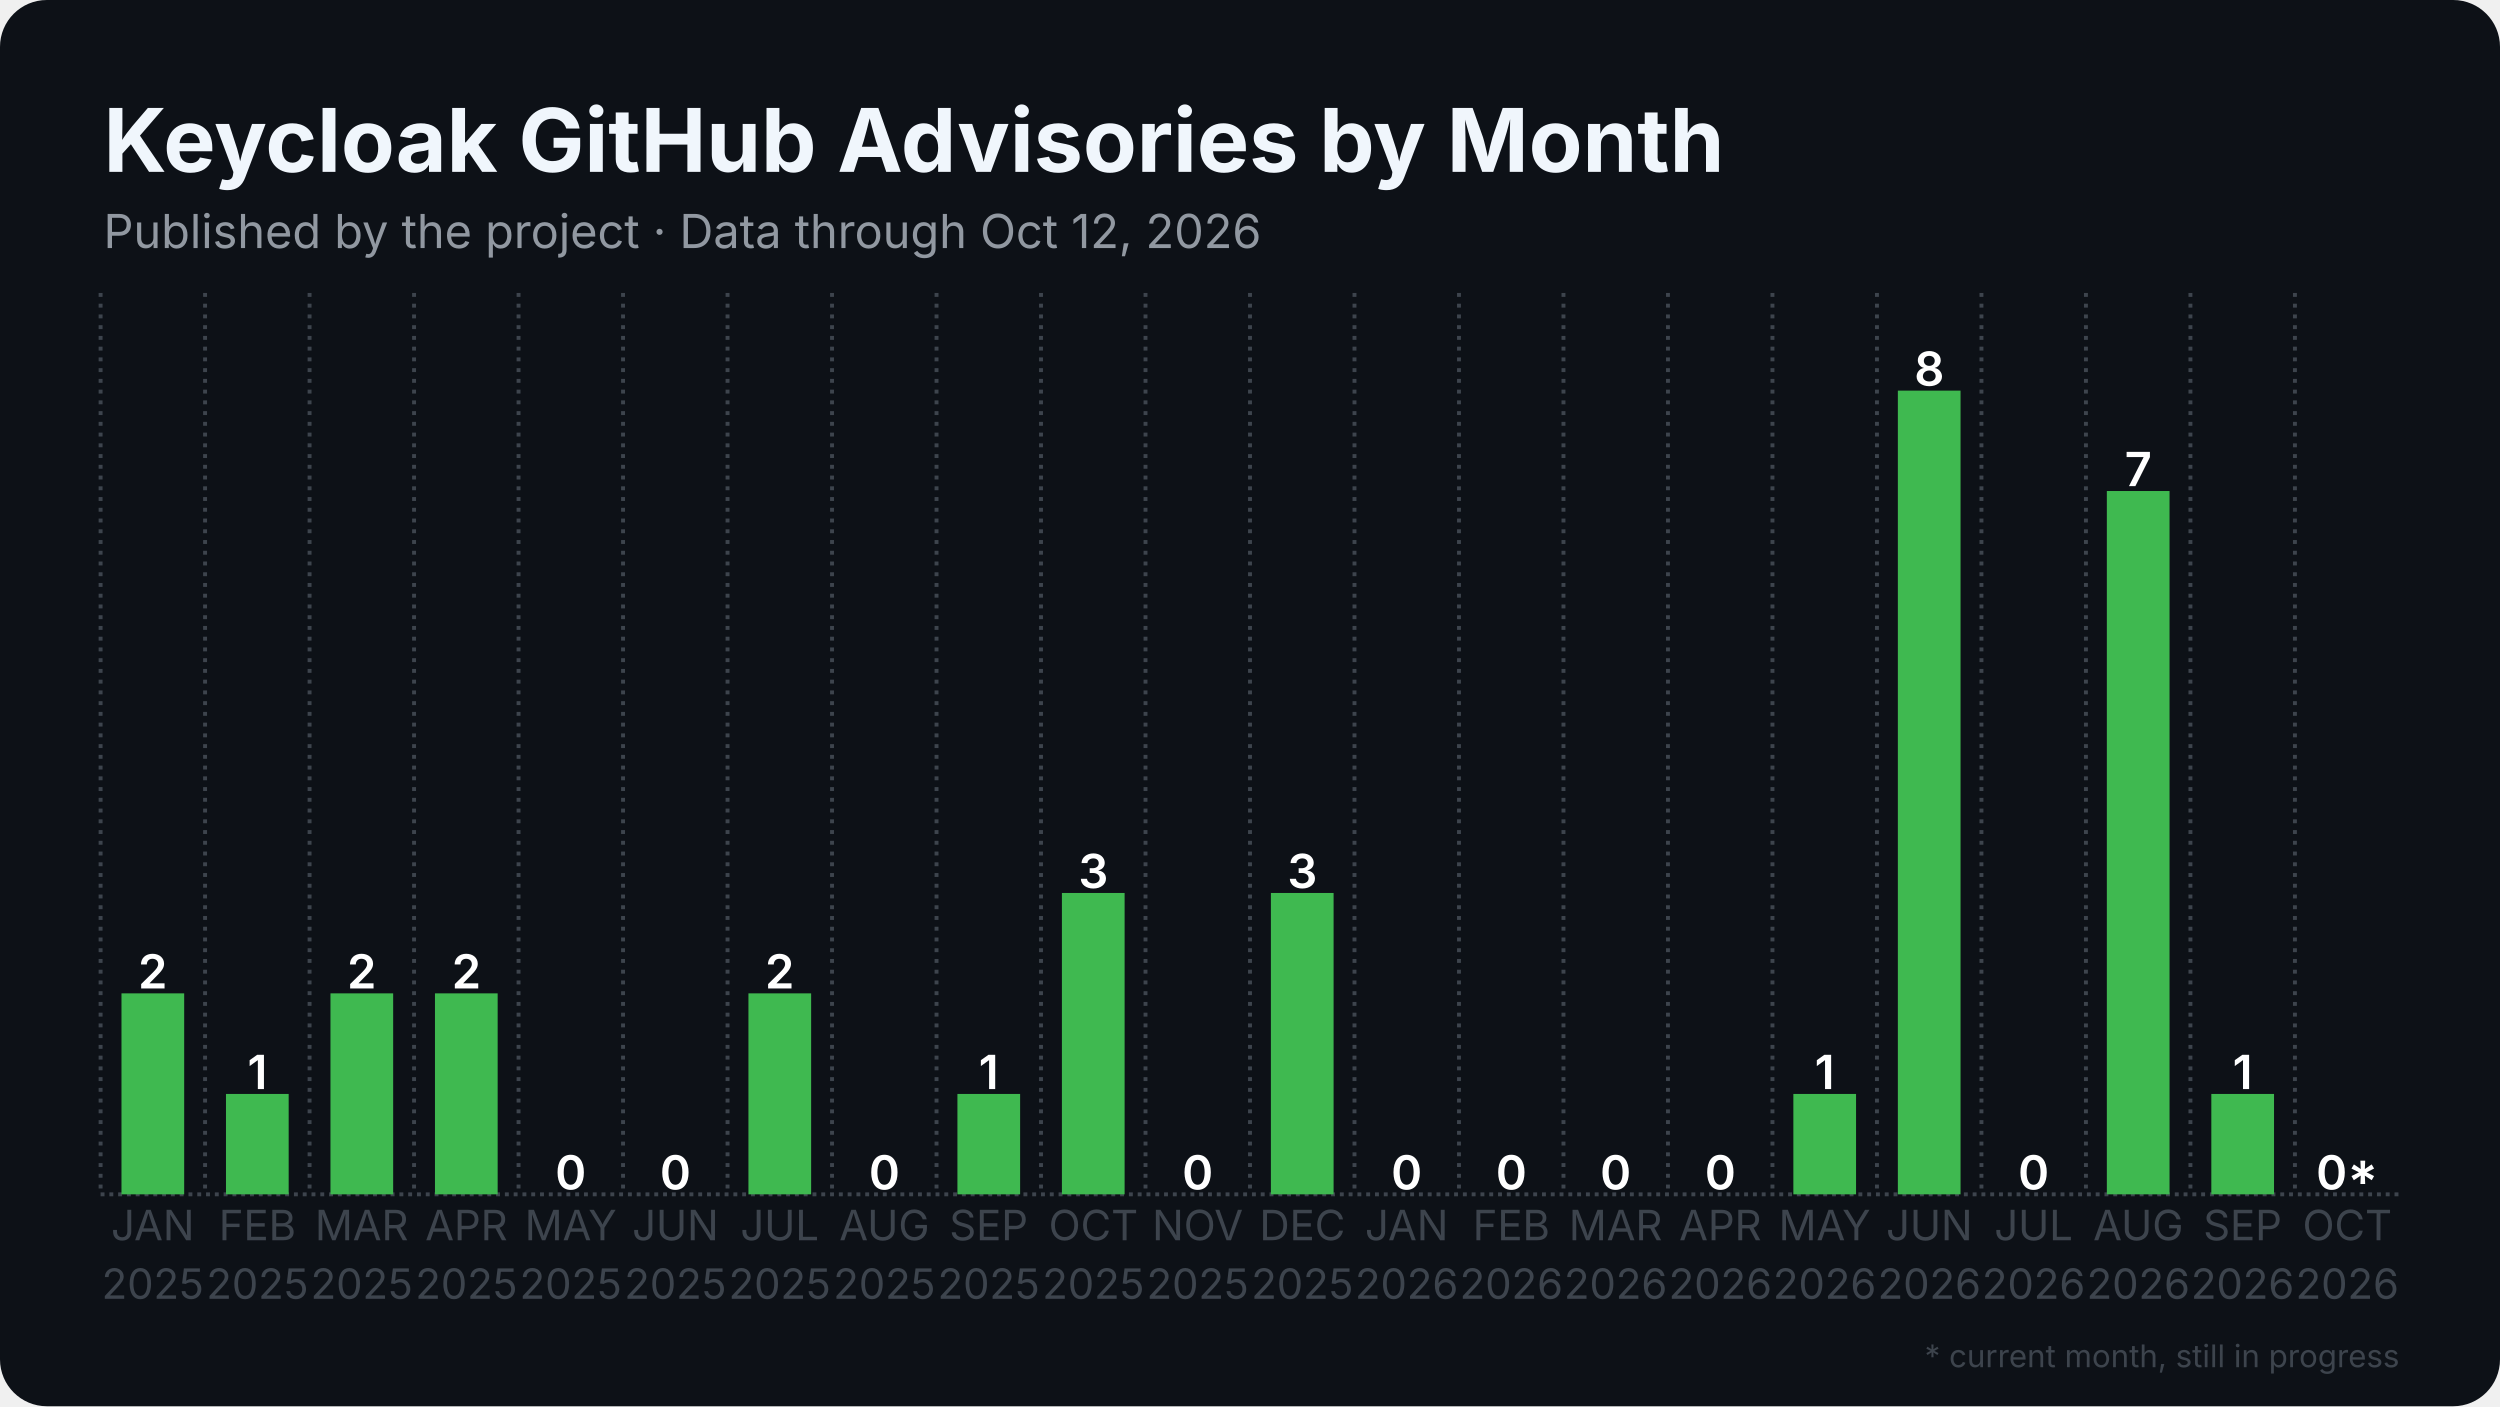
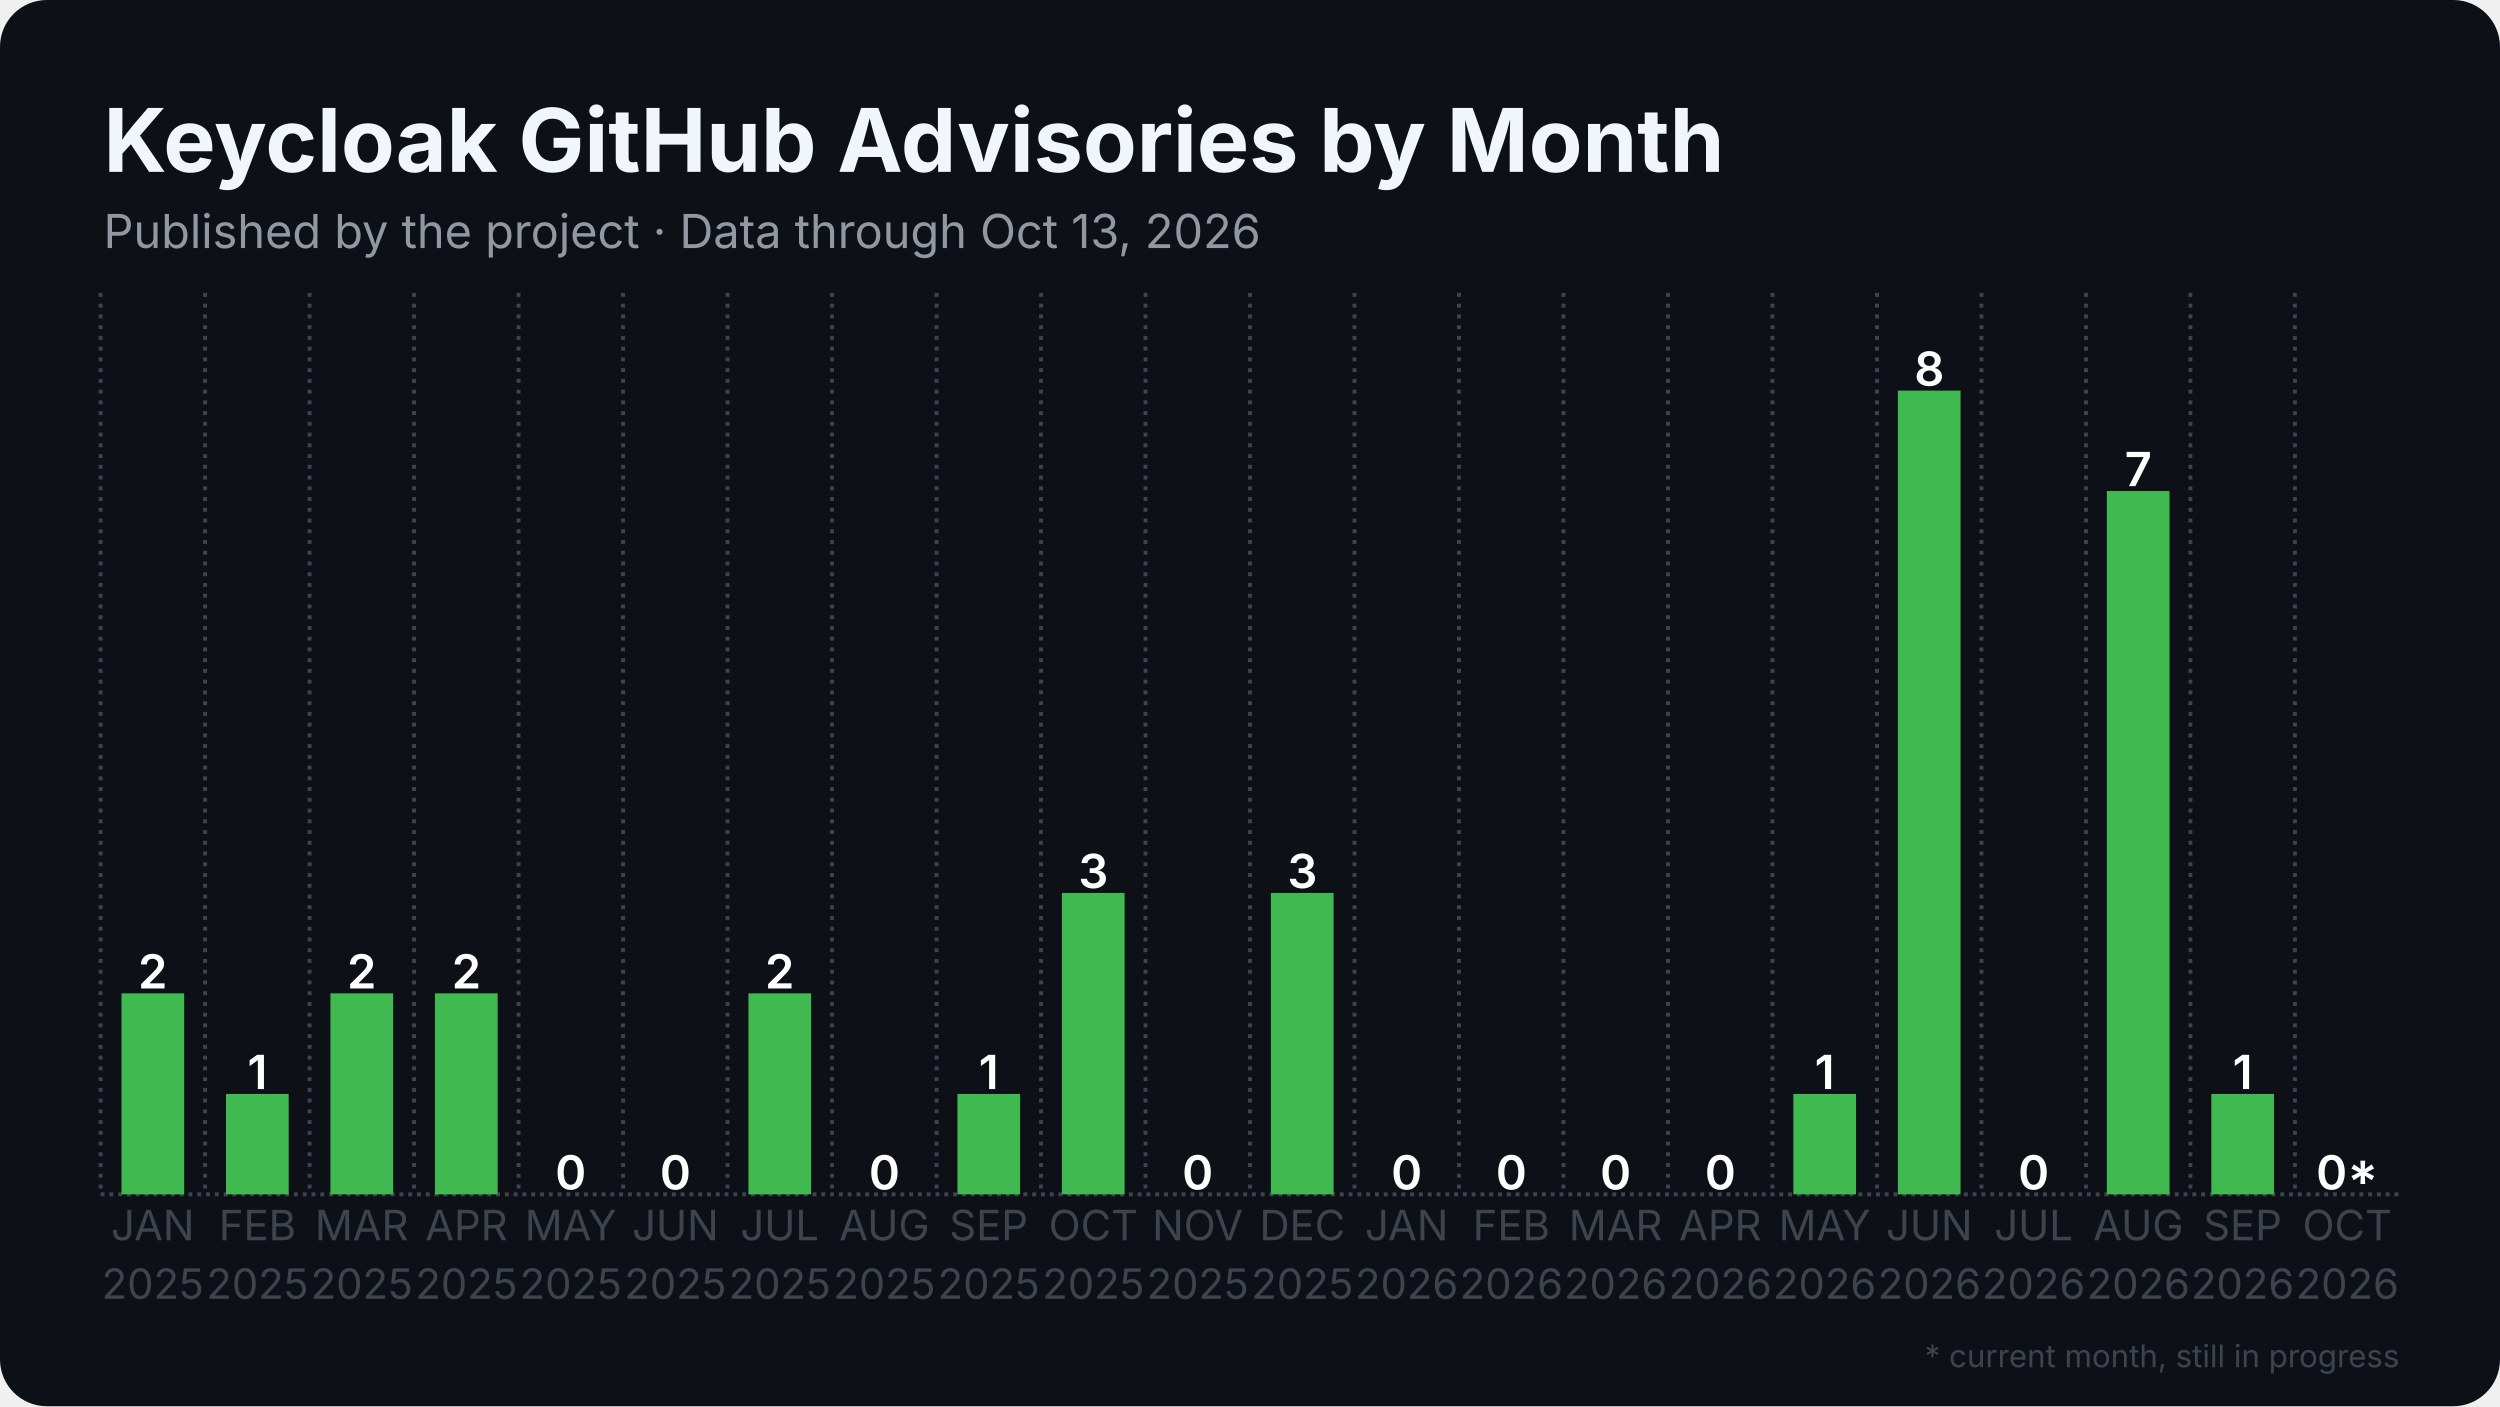
<svg xmlns="http://www.w3.org/2000/svg" width="1280" height="720" viewBox="0 0 1280 720">
  <rect width="1280" height="720" rx="24" fill="#0d1117" />
  <defs>
    <pattern id="stripes" width="12" height="12" patternUnits="userSpaceOnUse" patternTransform="rotate(45)">
      <rect width="12" height="12" fill="none" />
      <rect width="5" height="12" fill="#0d1117" opacity="0.85" />
    </pattern>
  </defs>
  <line x1="51.5" y1="611.5" x2="1228.5" y2="611.5" stroke="#3d444d" stroke-width="2" stroke-dasharray="2 2.5" />
  <line x1="51.5" y1="150.0" x2="51.5" y2="611.5" stroke="#3d444d" stroke-width="2" stroke-dasharray="2 3.5" />
  <line x1="105.0" y1="150.0" x2="105.0" y2="611.5" stroke="#3d444d" stroke-width="2" stroke-dasharray="2 3.5" />
  <line x1="158.5" y1="150.0" x2="158.5" y2="611.5" stroke="#3d444d" stroke-width="2" stroke-dasharray="2 3.5" />
  <line x1="212.0" y1="150.0" x2="212.0" y2="611.5" stroke="#3d444d" stroke-width="2" stroke-dasharray="2 3.5" />
  <line x1="265.5" y1="150.0" x2="265.5" y2="611.5" stroke="#3d444d" stroke-width="2" stroke-dasharray="2 3.5" />
  <line x1="319.0" y1="150.0" x2="319.0" y2="611.5" stroke="#3d444d" stroke-width="2" stroke-dasharray="2 3.5" />
  <line x1="372.5" y1="150.0" x2="372.5" y2="611.5" stroke="#3d444d" stroke-width="2" stroke-dasharray="2 3.5" />
  <line x1="426.0" y1="150.0" x2="426.0" y2="611.5" stroke="#3d444d" stroke-width="2" stroke-dasharray="2 3.5" />
  <line x1="479.5" y1="150.0" x2="479.5" y2="611.5" stroke="#3d444d" stroke-width="2" stroke-dasharray="2 3.5" />
  <line x1="533.0" y1="150.0" x2="533.0" y2="611.5" stroke="#3d444d" stroke-width="2" stroke-dasharray="2 3.5" />
  <line x1="586.5" y1="150.0" x2="586.5" y2="611.5" stroke="#3d444d" stroke-width="2" stroke-dasharray="2 3.5" />
  <line x1="640.0" y1="150.0" x2="640.0" y2="611.5" stroke="#3d444d" stroke-width="2" stroke-dasharray="2 3.5" />
  <line x1="693.5" y1="150.0" x2="693.5" y2="611.5" stroke="#3d444d" stroke-width="2" stroke-dasharray="2 3.5" />
  <line x1="747.0" y1="150.0" x2="747.0" y2="611.5" stroke="#3d444d" stroke-width="2" stroke-dasharray="2 3.5" />
  <line x1="800.5" y1="150.0" x2="800.5" y2="611.5" stroke="#3d444d" stroke-width="2" stroke-dasharray="2 3.5" />
  <line x1="854.0" y1="150.0" x2="854.0" y2="611.5" stroke="#3d444d" stroke-width="2" stroke-dasharray="2 3.5" />
  <line x1="907.5" y1="150.0" x2="907.5" y2="611.5" stroke="#3d444d" stroke-width="2" stroke-dasharray="2 3.5" />
  <line x1="961.0" y1="150.0" x2="961.0" y2="611.5" stroke="#3d444d" stroke-width="2" stroke-dasharray="2 3.5" />
  <line x1="1014.5" y1="150.0" x2="1014.5" y2="611.5" stroke="#3d444d" stroke-width="2" stroke-dasharray="2 3.5" />
  <line x1="1068.0" y1="150.0" x2="1068.0" y2="611.5" stroke="#3d444d" stroke-width="2" stroke-dasharray="2 3.5" />
  <line x1="1121.5" y1="150.0" x2="1121.5" y2="611.5" stroke="#3d444d" stroke-width="2" stroke-dasharray="2 3.5" />
  <line x1="1175.0" y1="150.0" x2="1175.0" y2="611.5" stroke="#3d444d" stroke-width="2" stroke-dasharray="2 3.5" />
  <rect x="62.2" y="508.6" width="32.1" height="102.9" fill="#3fb950" />
  <text x="78.2" y="506.1" text-anchor="middle" font-family="Inter, Segoe UI, Helvetica, Arial, sans-serif" font-size="24.1" font-weight="600" fill="#ffffff">2</text>
  <rect x="115.7" y="560.1" width="32.1" height="51.4" fill="#3fb950" />
  <text x="131.8" y="557.6" text-anchor="middle" font-family="Inter, Segoe UI, Helvetica, Arial, sans-serif" font-size="24.1" font-weight="600" fill="#ffffff">1</text>
  <rect x="169.2" y="508.6" width="32.1" height="102.9" fill="#3fb950" />
  <text x="185.2" y="506.1" text-anchor="middle" font-family="Inter, Segoe UI, Helvetica, Arial, sans-serif" font-size="24.1" font-weight="600" fill="#ffffff">2</text>
  <rect x="222.7" y="508.6" width="32.1" height="102.9" fill="#3fb950" />
  <text x="238.8" y="506.1" text-anchor="middle" font-family="Inter, Segoe UI, Helvetica, Arial, sans-serif" font-size="24.1" font-weight="600" fill="#ffffff">2</text>
  <rect x="276.2" y="611.5" width="32.1" height="0.0" fill="#3fb950" />
  <text x="292.2" y="609.0" text-anchor="middle" font-family="Inter, Segoe UI, Helvetica, Arial, sans-serif" font-size="24.1" font-weight="600" fill="#ffffff">0</text>
  <rect x="329.7" y="611.5" width="32.1" height="0.0" fill="#3fb950" />
  <text x="345.8" y="609.0" text-anchor="middle" font-family="Inter, Segoe UI, Helvetica, Arial, sans-serif" font-size="24.1" font-weight="600" fill="#ffffff">0</text>
  <rect x="383.2" y="508.6" width="32.1" height="102.9" fill="#3fb950" />
  <text x="399.2" y="506.1" text-anchor="middle" font-family="Inter, Segoe UI, Helvetica, Arial, sans-serif" font-size="24.1" font-weight="600" fill="#ffffff">2</text>
  <rect x="436.7" y="611.5" width="32.1" height="0.0" fill="#3fb950" />
  <text x="452.8" y="609.0" text-anchor="middle" font-family="Inter, Segoe UI, Helvetica, Arial, sans-serif" font-size="24.1" font-weight="600" fill="#ffffff">0</text>
  <rect x="490.2" y="560.1" width="32.1" height="51.4" fill="#3fb950" />
  <text x="506.2" y="557.6" text-anchor="middle" font-family="Inter, Segoe UI, Helvetica, Arial, sans-serif" font-size="24.1" font-weight="600" fill="#ffffff">1</text>
  <rect x="543.7" y="457.2" width="32.1" height="154.3" fill="#3fb950" />
  <text x="559.8" y="454.7" text-anchor="middle" font-family="Inter, Segoe UI, Helvetica, Arial, sans-serif" font-size="24.1" font-weight="600" fill="#ffffff">3</text>
  <rect x="597.2" y="611.5" width="32.1" height="0.0" fill="#3fb950" />
  <text x="613.2" y="609.0" text-anchor="middle" font-family="Inter, Segoe UI, Helvetica, Arial, sans-serif" font-size="24.1" font-weight="600" fill="#ffffff">0</text>
  <rect x="650.7" y="457.2" width="32.1" height="154.3" fill="#3fb950" />
  <text x="666.8" y="454.7" text-anchor="middle" font-family="Inter, Segoe UI, Helvetica, Arial, sans-serif" font-size="24.1" font-weight="600" fill="#ffffff">3</text>
  <rect x="704.2" y="611.5" width="32.1" height="0.0" fill="#3fb950" />
  <text x="720.2" y="609.0" text-anchor="middle" font-family="Inter, Segoe UI, Helvetica, Arial, sans-serif" font-size="24.1" font-weight="600" fill="#ffffff">0</text>
  <rect x="757.7" y="611.5" width="32.1" height="0.0" fill="#3fb950" />
  <text x="773.8" y="609.0" text-anchor="middle" font-family="Inter, Segoe UI, Helvetica, Arial, sans-serif" font-size="24.1" font-weight="600" fill="#ffffff">0</text>
  <rect x="811.2" y="611.5" width="32.1" height="0.0" fill="#3fb950" />
  <text x="827.2" y="609.0" text-anchor="middle" font-family="Inter, Segoe UI, Helvetica, Arial, sans-serif" font-size="24.1" font-weight="600" fill="#ffffff">0</text>
  <rect x="864.7" y="611.5" width="32.1" height="0.0" fill="#3fb950" />
  <text x="880.8" y="609.0" text-anchor="middle" font-family="Inter, Segoe UI, Helvetica, Arial, sans-serif" font-size="24.1" font-weight="600" fill="#ffffff">0</text>
  <rect x="918.2" y="560.1" width="32.1" height="51.4" fill="#3fb950" />
  <text x="934.2" y="557.6" text-anchor="middle" font-family="Inter, Segoe UI, Helvetica, Arial, sans-serif" font-size="24.1" font-weight="600" fill="#ffffff">1</text>
  <rect x="971.7" y="200.0" width="32.1" height="411.5" fill="#3fb950" />
  <text x="987.8" y="197.5" text-anchor="middle" font-family="Inter, Segoe UI, Helvetica, Arial, sans-serif" font-size="24.1" font-weight="600" fill="#ffffff">8</text>
  <rect x="1025.2" y="611.5" width="32.1" height="0.0" fill="#3fb950" />
  <text x="1041.2" y="609.0" text-anchor="middle" font-family="Inter, Segoe UI, Helvetica, Arial, sans-serif" font-size="24.1" font-weight="600" fill="#ffffff">0</text>
  <rect x="1078.7" y="251.4" width="32.1" height="360.1" fill="#3fb950" />
  <text x="1094.8" y="248.9" text-anchor="middle" font-family="Inter, Segoe UI, Helvetica, Arial, sans-serif" font-size="24.1" font-weight="600" fill="#ffffff">7</text>
  <rect x="1132.2" y="560.1" width="32.1" height="51.4" fill="#3fb950" />
  <text x="1148.2" y="557.6" text-anchor="middle" font-family="Inter, Segoe UI, Helvetica, Arial, sans-serif" font-size="24.1" font-weight="600" fill="#ffffff">1</text>
  <rect x="1185.7" y="611.5" width="32.1" height="0.0" fill="#3fb950" opacity="0.35" />
  <rect x="1185.7" y="611.5" width="32.1" height="0.0" fill="url(#stripes)" />
  <text x="1201.8" y="609.0" text-anchor="middle" font-family="Inter, Segoe UI, Helvetica, Arial, sans-serif" font-size="24.1" font-weight="600" fill="#ffffff">0*</text>
  <text x="78.2" y="635" text-anchor="middle" font-family="Inter, Segoe UI, Helvetica, Arial, sans-serif" font-size="21.4" fill="#3d444d">JAN</text>
  <text x="78.2" y="665" text-anchor="middle" font-family="Inter, Segoe UI, Helvetica, Arial, sans-serif" font-size="21.4" fill="#3d444d">2025</text>
  <text x="131.8" y="635" text-anchor="middle" font-family="Inter, Segoe UI, Helvetica, Arial, sans-serif" font-size="21.4" fill="#3d444d">FEB</text>
  <text x="131.8" y="665" text-anchor="middle" font-family="Inter, Segoe UI, Helvetica, Arial, sans-serif" font-size="21.4" fill="#3d444d">2025</text>
  <text x="185.2" y="635" text-anchor="middle" font-family="Inter, Segoe UI, Helvetica, Arial, sans-serif" font-size="21.4" fill="#3d444d">MAR</text>
  <text x="185.2" y="665" text-anchor="middle" font-family="Inter, Segoe UI, Helvetica, Arial, sans-serif" font-size="21.4" fill="#3d444d">2025</text>
  <text x="238.8" y="635" text-anchor="middle" font-family="Inter, Segoe UI, Helvetica, Arial, sans-serif" font-size="21.4" fill="#3d444d">APR</text>
  <text x="238.8" y="665" text-anchor="middle" font-family="Inter, Segoe UI, Helvetica, Arial, sans-serif" font-size="21.4" fill="#3d444d">2025</text>
  <text x="292.2" y="635" text-anchor="middle" font-family="Inter, Segoe UI, Helvetica, Arial, sans-serif" font-size="21.4" fill="#3d444d">MAY</text>
  <text x="292.2" y="665" text-anchor="middle" font-family="Inter, Segoe UI, Helvetica, Arial, sans-serif" font-size="21.4" fill="#3d444d">2025</text>
  <text x="345.8" y="635" text-anchor="middle" font-family="Inter, Segoe UI, Helvetica, Arial, sans-serif" font-size="21.4" fill="#3d444d">JUN</text>
  <text x="345.8" y="665" text-anchor="middle" font-family="Inter, Segoe UI, Helvetica, Arial, sans-serif" font-size="21.4" fill="#3d444d">2025</text>
  <text x="399.2" y="635" text-anchor="middle" font-family="Inter, Segoe UI, Helvetica, Arial, sans-serif" font-size="21.4" fill="#3d444d">JUL</text>
  <text x="399.2" y="665" text-anchor="middle" font-family="Inter, Segoe UI, Helvetica, Arial, sans-serif" font-size="21.4" fill="#3d444d">2025</text>
  <text x="452.8" y="635" text-anchor="middle" font-family="Inter, Segoe UI, Helvetica, Arial, sans-serif" font-size="21.4" fill="#3d444d">AUG</text>
  <text x="452.8" y="665" text-anchor="middle" font-family="Inter, Segoe UI, Helvetica, Arial, sans-serif" font-size="21.4" fill="#3d444d">2025</text>
  <text x="506.2" y="635" text-anchor="middle" font-family="Inter, Segoe UI, Helvetica, Arial, sans-serif" font-size="21.4" fill="#3d444d">SEP</text>
  <text x="506.2" y="665" text-anchor="middle" font-family="Inter, Segoe UI, Helvetica, Arial, sans-serif" font-size="21.4" fill="#3d444d">2025</text>
  <text x="559.8" y="635" text-anchor="middle" font-family="Inter, Segoe UI, Helvetica, Arial, sans-serif" font-size="21.4" fill="#3d444d">OCT</text>
  <text x="559.8" y="665" text-anchor="middle" font-family="Inter, Segoe UI, Helvetica, Arial, sans-serif" font-size="21.4" fill="#3d444d">2025</text>
  <text x="613.2" y="635" text-anchor="middle" font-family="Inter, Segoe UI, Helvetica, Arial, sans-serif" font-size="21.4" fill="#3d444d">NOV</text>
  <text x="613.2" y="665" text-anchor="middle" font-family="Inter, Segoe UI, Helvetica, Arial, sans-serif" font-size="21.4" fill="#3d444d">2025</text>
  <text x="666.8" y="635" text-anchor="middle" font-family="Inter, Segoe UI, Helvetica, Arial, sans-serif" font-size="21.4" fill="#3d444d">DEC</text>
  <text x="666.8" y="665" text-anchor="middle" font-family="Inter, Segoe UI, Helvetica, Arial, sans-serif" font-size="21.4" fill="#3d444d">2025</text>
  <text x="720.2" y="635" text-anchor="middle" font-family="Inter, Segoe UI, Helvetica, Arial, sans-serif" font-size="21.4" fill="#3d444d">JAN</text>
  <text x="720.2" y="665" text-anchor="middle" font-family="Inter, Segoe UI, Helvetica, Arial, sans-serif" font-size="21.4" fill="#3d444d">2026</text>
  <text x="773.8" y="635" text-anchor="middle" font-family="Inter, Segoe UI, Helvetica, Arial, sans-serif" font-size="21.4" fill="#3d444d">FEB</text>
  <text x="773.8" y="665" text-anchor="middle" font-family="Inter, Segoe UI, Helvetica, Arial, sans-serif" font-size="21.4" fill="#3d444d">2026</text>
  <text x="827.2" y="635" text-anchor="middle" font-family="Inter, Segoe UI, Helvetica, Arial, sans-serif" font-size="21.4" fill="#3d444d">MAR</text>
  <text x="827.2" y="665" text-anchor="middle" font-family="Inter, Segoe UI, Helvetica, Arial, sans-serif" font-size="21.4" fill="#3d444d">2026</text>
  <text x="880.8" y="635" text-anchor="middle" font-family="Inter, Segoe UI, Helvetica, Arial, sans-serif" font-size="21.4" fill="#3d444d">APR</text>
  <text x="880.8" y="665" text-anchor="middle" font-family="Inter, Segoe UI, Helvetica, Arial, sans-serif" font-size="21.4" fill="#3d444d">2026</text>
  <text x="934.2" y="635" text-anchor="middle" font-family="Inter, Segoe UI, Helvetica, Arial, sans-serif" font-size="21.4" fill="#3d444d">MAY</text>
  <text x="934.2" y="665" text-anchor="middle" font-family="Inter, Segoe UI, Helvetica, Arial, sans-serif" font-size="21.4" fill="#3d444d">2026</text>
  <text x="987.8" y="635" text-anchor="middle" font-family="Inter, Segoe UI, Helvetica, Arial, sans-serif" font-size="21.4" fill="#3d444d">JUN</text>
  <text x="987.8" y="665" text-anchor="middle" font-family="Inter, Segoe UI, Helvetica, Arial, sans-serif" font-size="21.4" fill="#3d444d">2026</text>
  <text x="1041.2" y="635" text-anchor="middle" font-family="Inter, Segoe UI, Helvetica, Arial, sans-serif" font-size="21.4" fill="#3d444d">JUL</text>
  <text x="1041.2" y="665" text-anchor="middle" font-family="Inter, Segoe UI, Helvetica, Arial, sans-serif" font-size="21.4" fill="#3d444d">2026</text>
  <text x="1094.8" y="635" text-anchor="middle" font-family="Inter, Segoe UI, Helvetica, Arial, sans-serif" font-size="21.4" fill="#3d444d">AUG</text>
  <text x="1094.8" y="665" text-anchor="middle" font-family="Inter, Segoe UI, Helvetica, Arial, sans-serif" font-size="21.4" fill="#3d444d">2026</text>
  <text x="1148.2" y="635" text-anchor="middle" font-family="Inter, Segoe UI, Helvetica, Arial, sans-serif" font-size="21.4" fill="#3d444d">SEP</text>
  <text x="1148.2" y="665" text-anchor="middle" font-family="Inter, Segoe UI, Helvetica, Arial, sans-serif" font-size="21.4" fill="#3d444d">2026</text>
  <text x="1201.8" y="635" text-anchor="middle" font-family="Inter, Segoe UI, Helvetica, Arial, sans-serif" font-size="21.4" fill="#3d444d">OCT</text>
  <text x="1201.8" y="665" text-anchor="middle" font-family="Inter, Segoe UI, Helvetica, Arial, sans-serif" font-size="21.4" fill="#3d444d">2026</text>
  <text x="53.0" y="88.0" font-family="Inter, Segoe UI, Helvetica, Arial, sans-serif" font-size="45" font-weight="700" fill="#f0f6fc">Keycloak GitHub Advisories by Month</text>
-   <text x="53.0" y="127.0" font-family="Inter, Segoe UI, Helvetica, Arial, sans-serif" font-size="24" fill="#9198a1">Published by the project · Data through Oct 12, 2026</text>
+   <text x="53.0" y="127.0" font-family="Inter, Segoe UI, Helvetica, Arial, sans-serif" font-size="24" fill="#9198a1">Published by the project · Data through Oct 13, 2026</text>
  <text x="1228.5" y="700" text-anchor="end" font-family="Inter, Segoe UI, Helvetica, Arial, sans-serif" font-size="16" fill="#3d444d">* current month, still in progress</text>
</svg>
